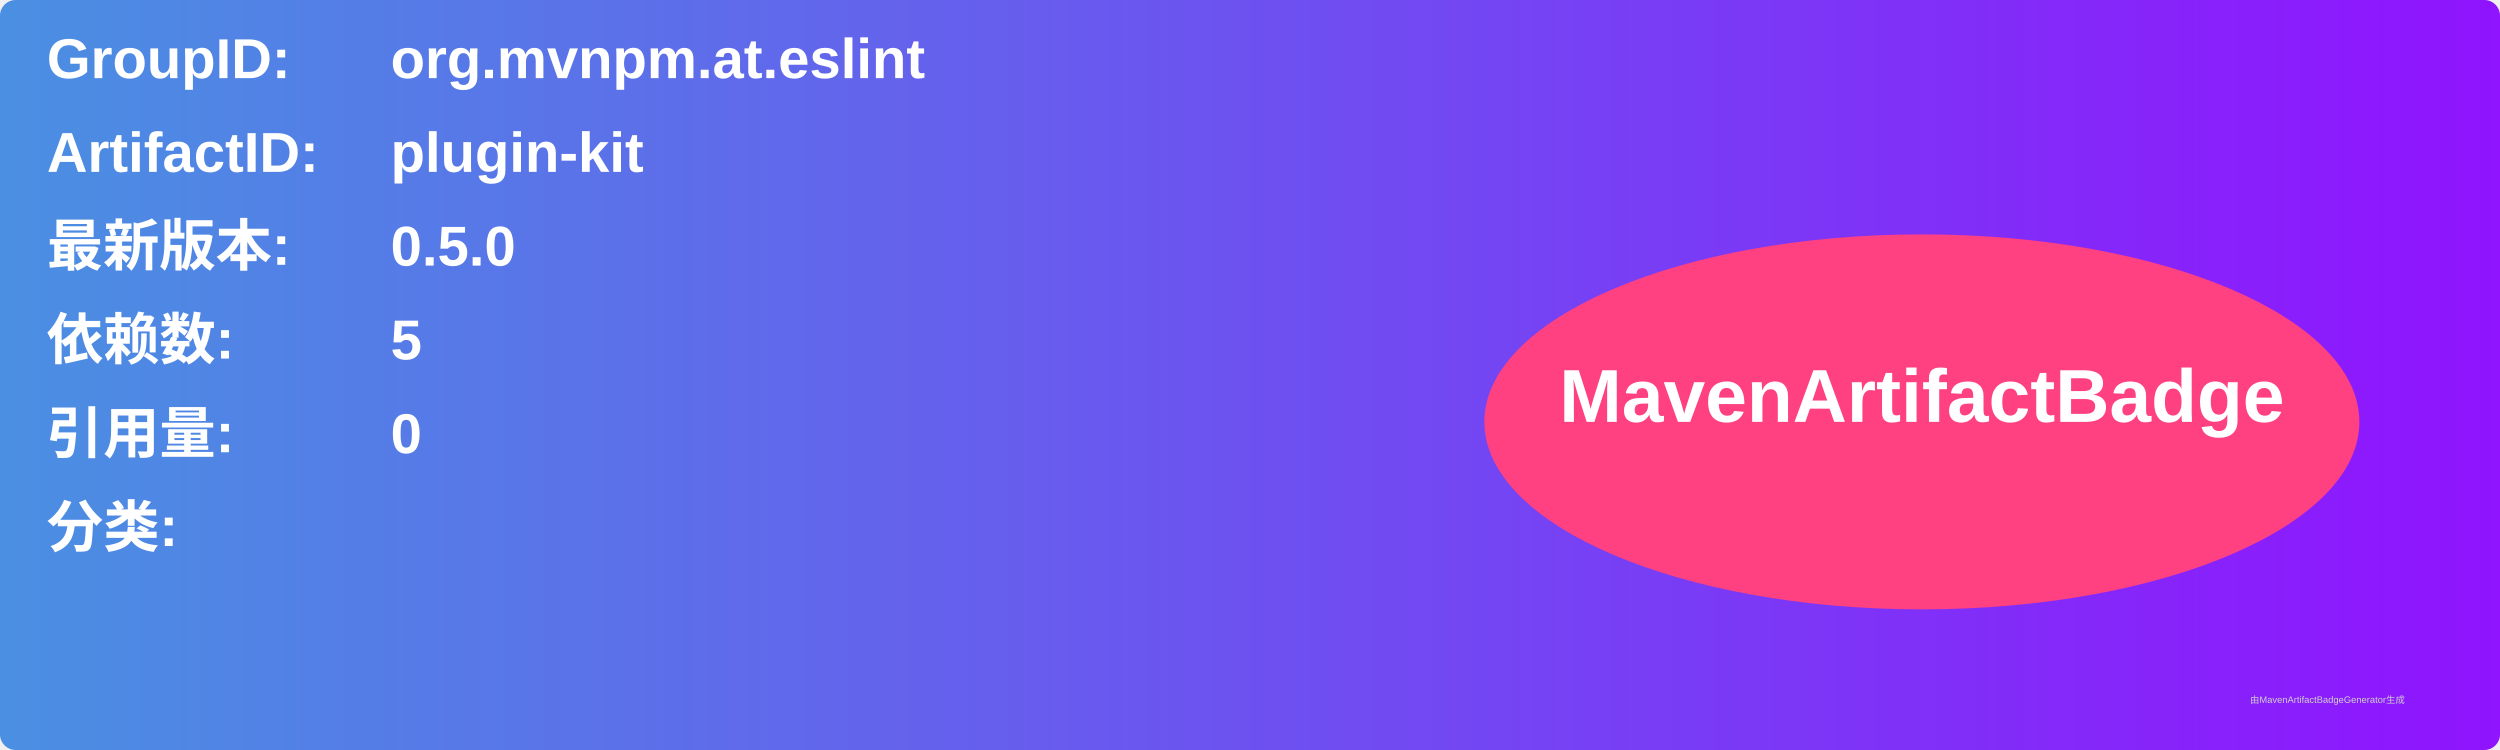
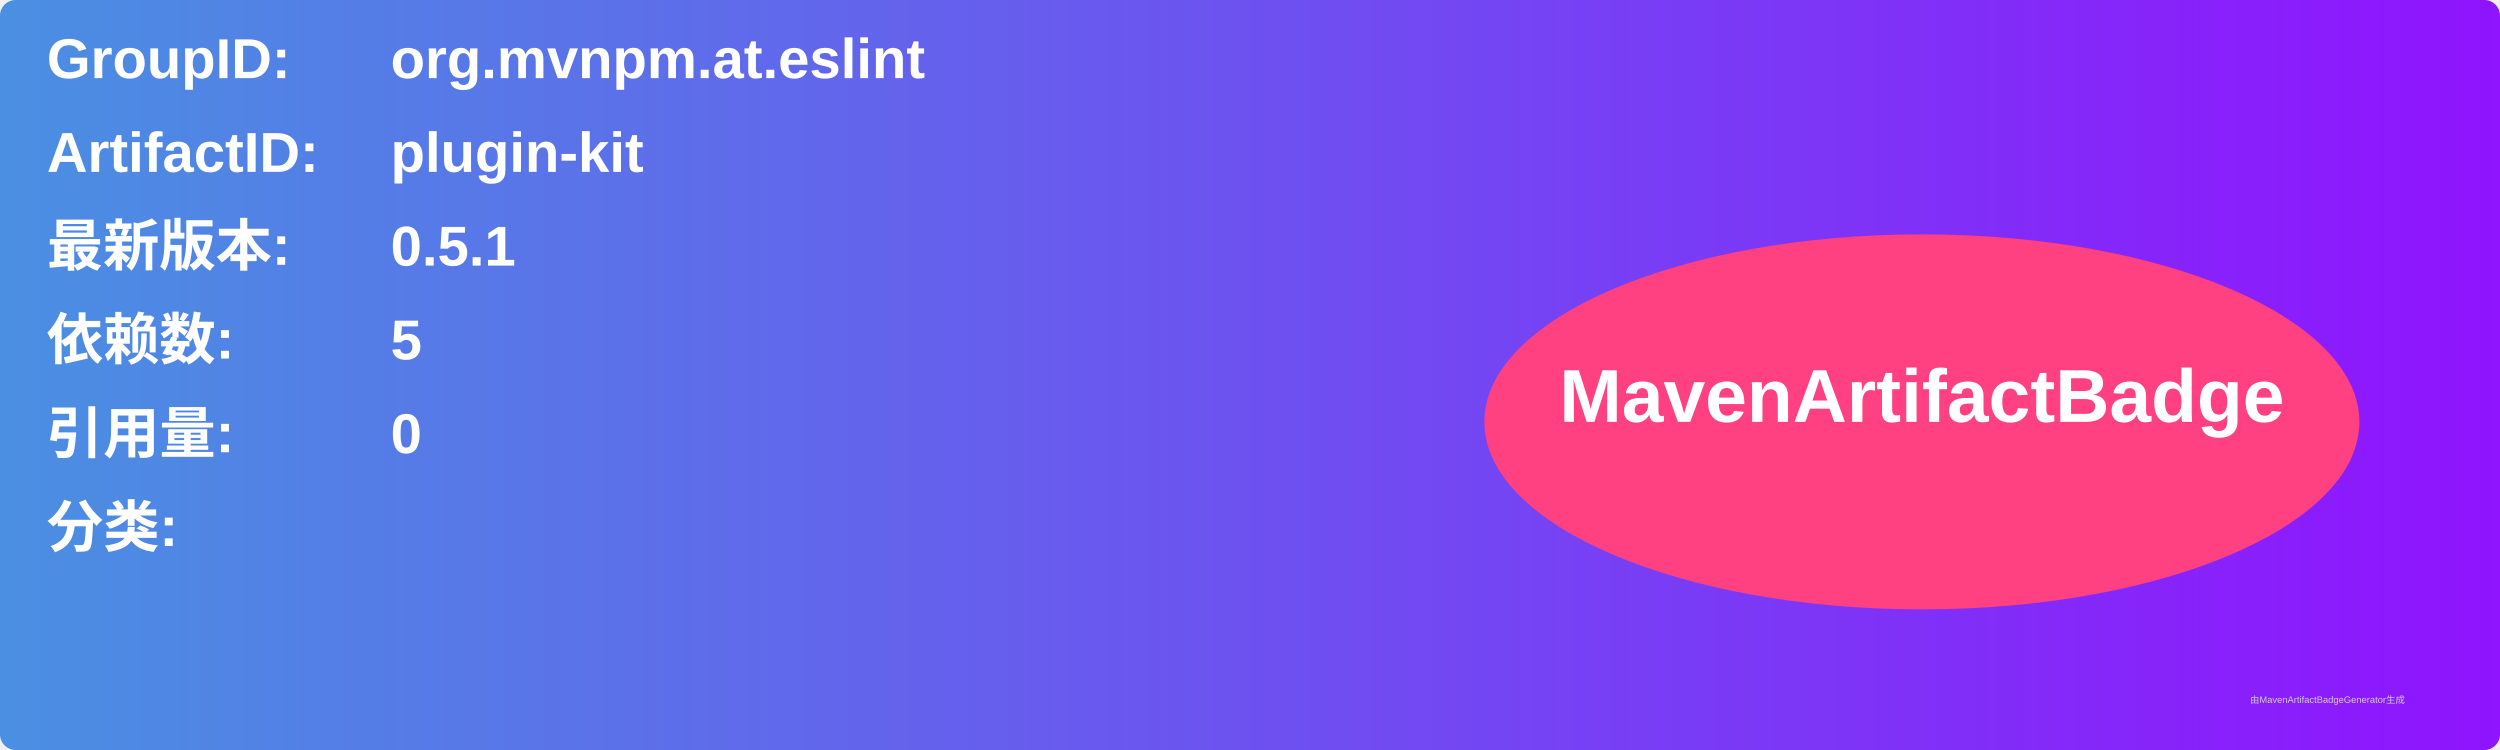
<svg xmlns="http://www.w3.org/2000/svg" width="800" height="240" viewBox="0 0 800 240">
  <linearGradient id="grad" x1="0%" y1="0%" x2="100%" y2="0%">
    <stop offset="0%" stop-color="#4a90e2" />
    <stop offset="100%" stop-color="#9013fe" />
  </linearGradient>
  <rect width="100%" height="100%" rx="5" ry="5" fill="url(#grad)" />
  <g transform="translate(15, 15)">
    <text x="0" y="10" font-family="Arial" font-size="18" fill="white" font-weight="bold" width="260">GroupID:</text>
    <text x="110" y="10" font-family="Arial" font-size="18" fill="white" font-weight="bold" width="460">org.mvnpm.at.eslint</text>
    <text x="0" y="40" font-family="Arial" font-size="18" fill="white" font-weight="bold" width="260">ArtifactID:</text>
    <text x="110" y="40" font-family="Arial" font-size="18" fill="white" font-weight="bold" width="460">plugin-kit</text>
    <text x="0" y="70" font-family="Arial" font-size="18" fill="white" font-weight="bold">最新版本:</text>
    <text x="110" y="70" font-family="Arial" font-size="18" fill="white" font-weight="bold">
-       <tspan font-weight="bold">0.5.0</tspan>
+       <tspan font-weight="bold">0.5.1</tspan>
    </text>
    <text x="0" y="100" font-family="Arial" font-size="18" fill="white" font-weight="bold">依赖数: </text>
    <text x="110" y="100" font-family="Arial" font-size="18" fill="white">
      <tspan font-weight="bold">5</tspan>
    </text>
    <text x="0" y="130" font-family="Arial" font-size="18" fill="white" font-weight="bold">引用量: </text>
    <text x="110" y="130" font-family="Arial" font-size="18" fill="white">
      <tspan font-weight="bold">0</tspan>
    </text>
    <text x="0" y="160" font-family="Arial" font-size="18" fill="white" font-weight="bold">分类:</text>
    <text x="10" y="190" font-family="Arial" font-size="10" fill="white">
      <tspan font-weight="bold" />
    </text>
    <ellipse cx="600" cy="120" rx="140" ry="60" fill="#ff4081" />
    <text x="600" y="120" text-anchor="middle" font-family="Arial" font-size="24" fill="white" font-weight="bold">MavenArtifactBadge</text>
  </g>
  <text x="720" y="225" font-family="Arial" font-size="3" fill="#d0d0d0">由MavenArtifactBadgeGenerator生成</text>
</svg>
